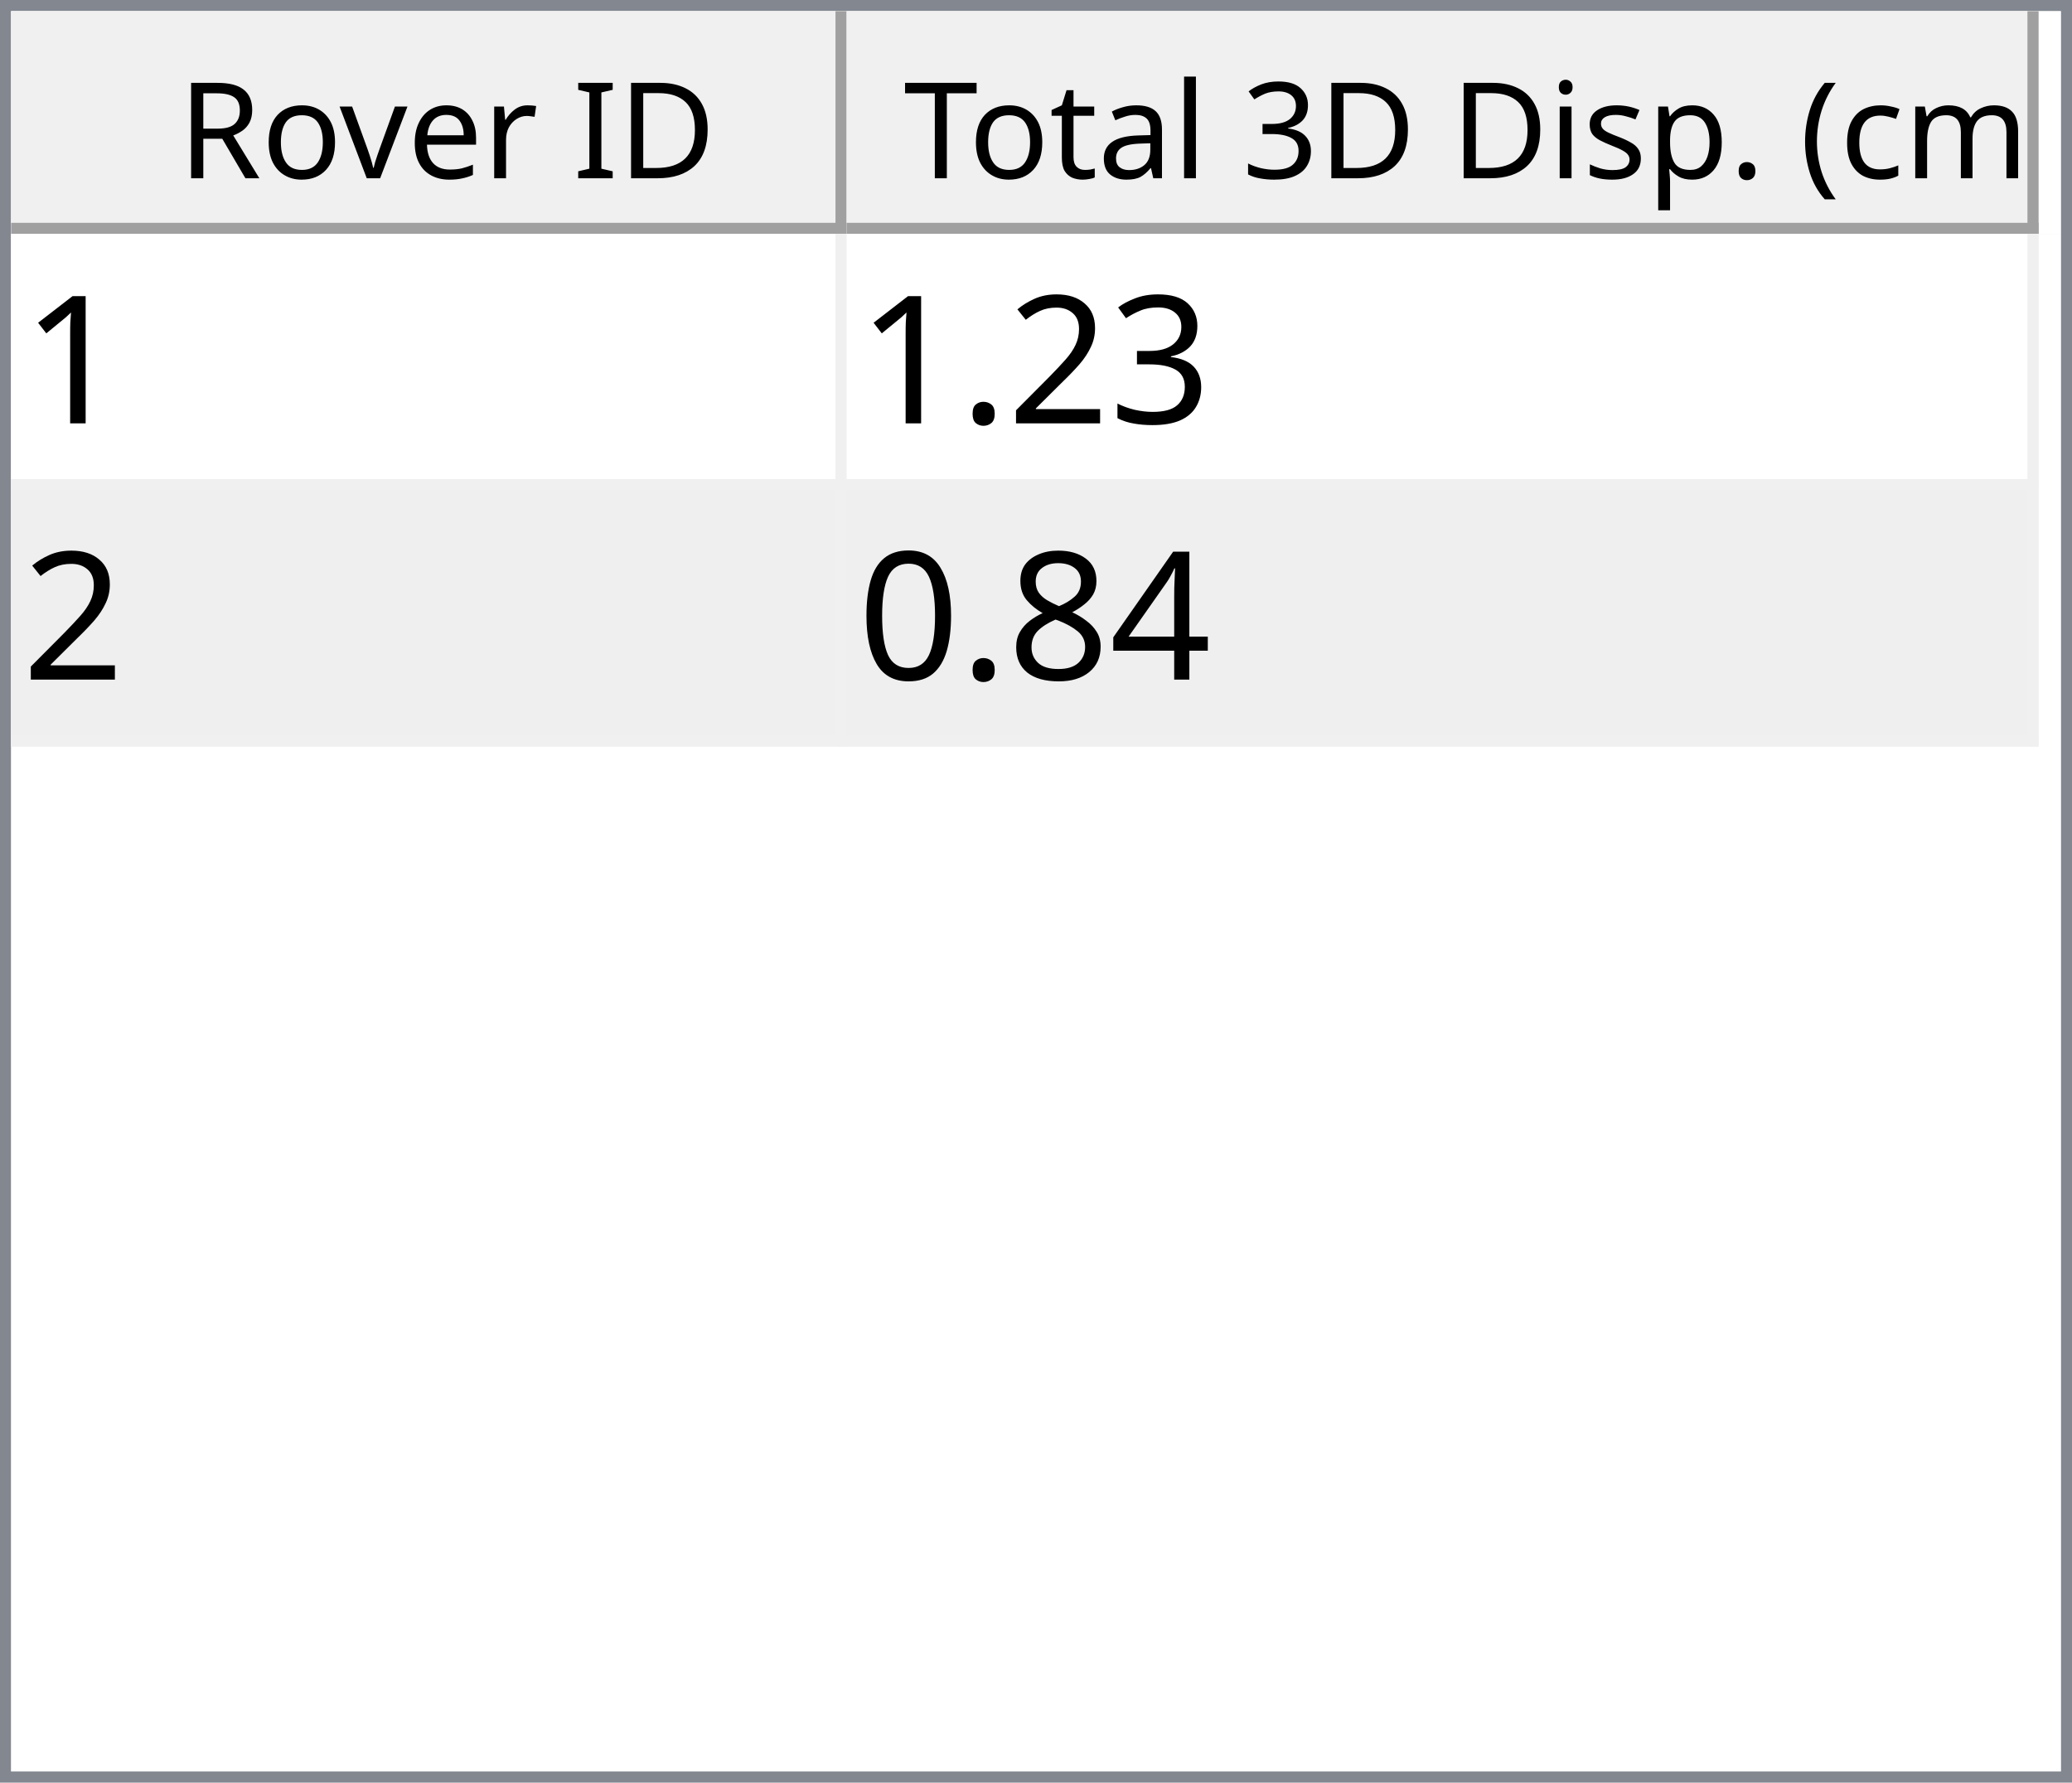
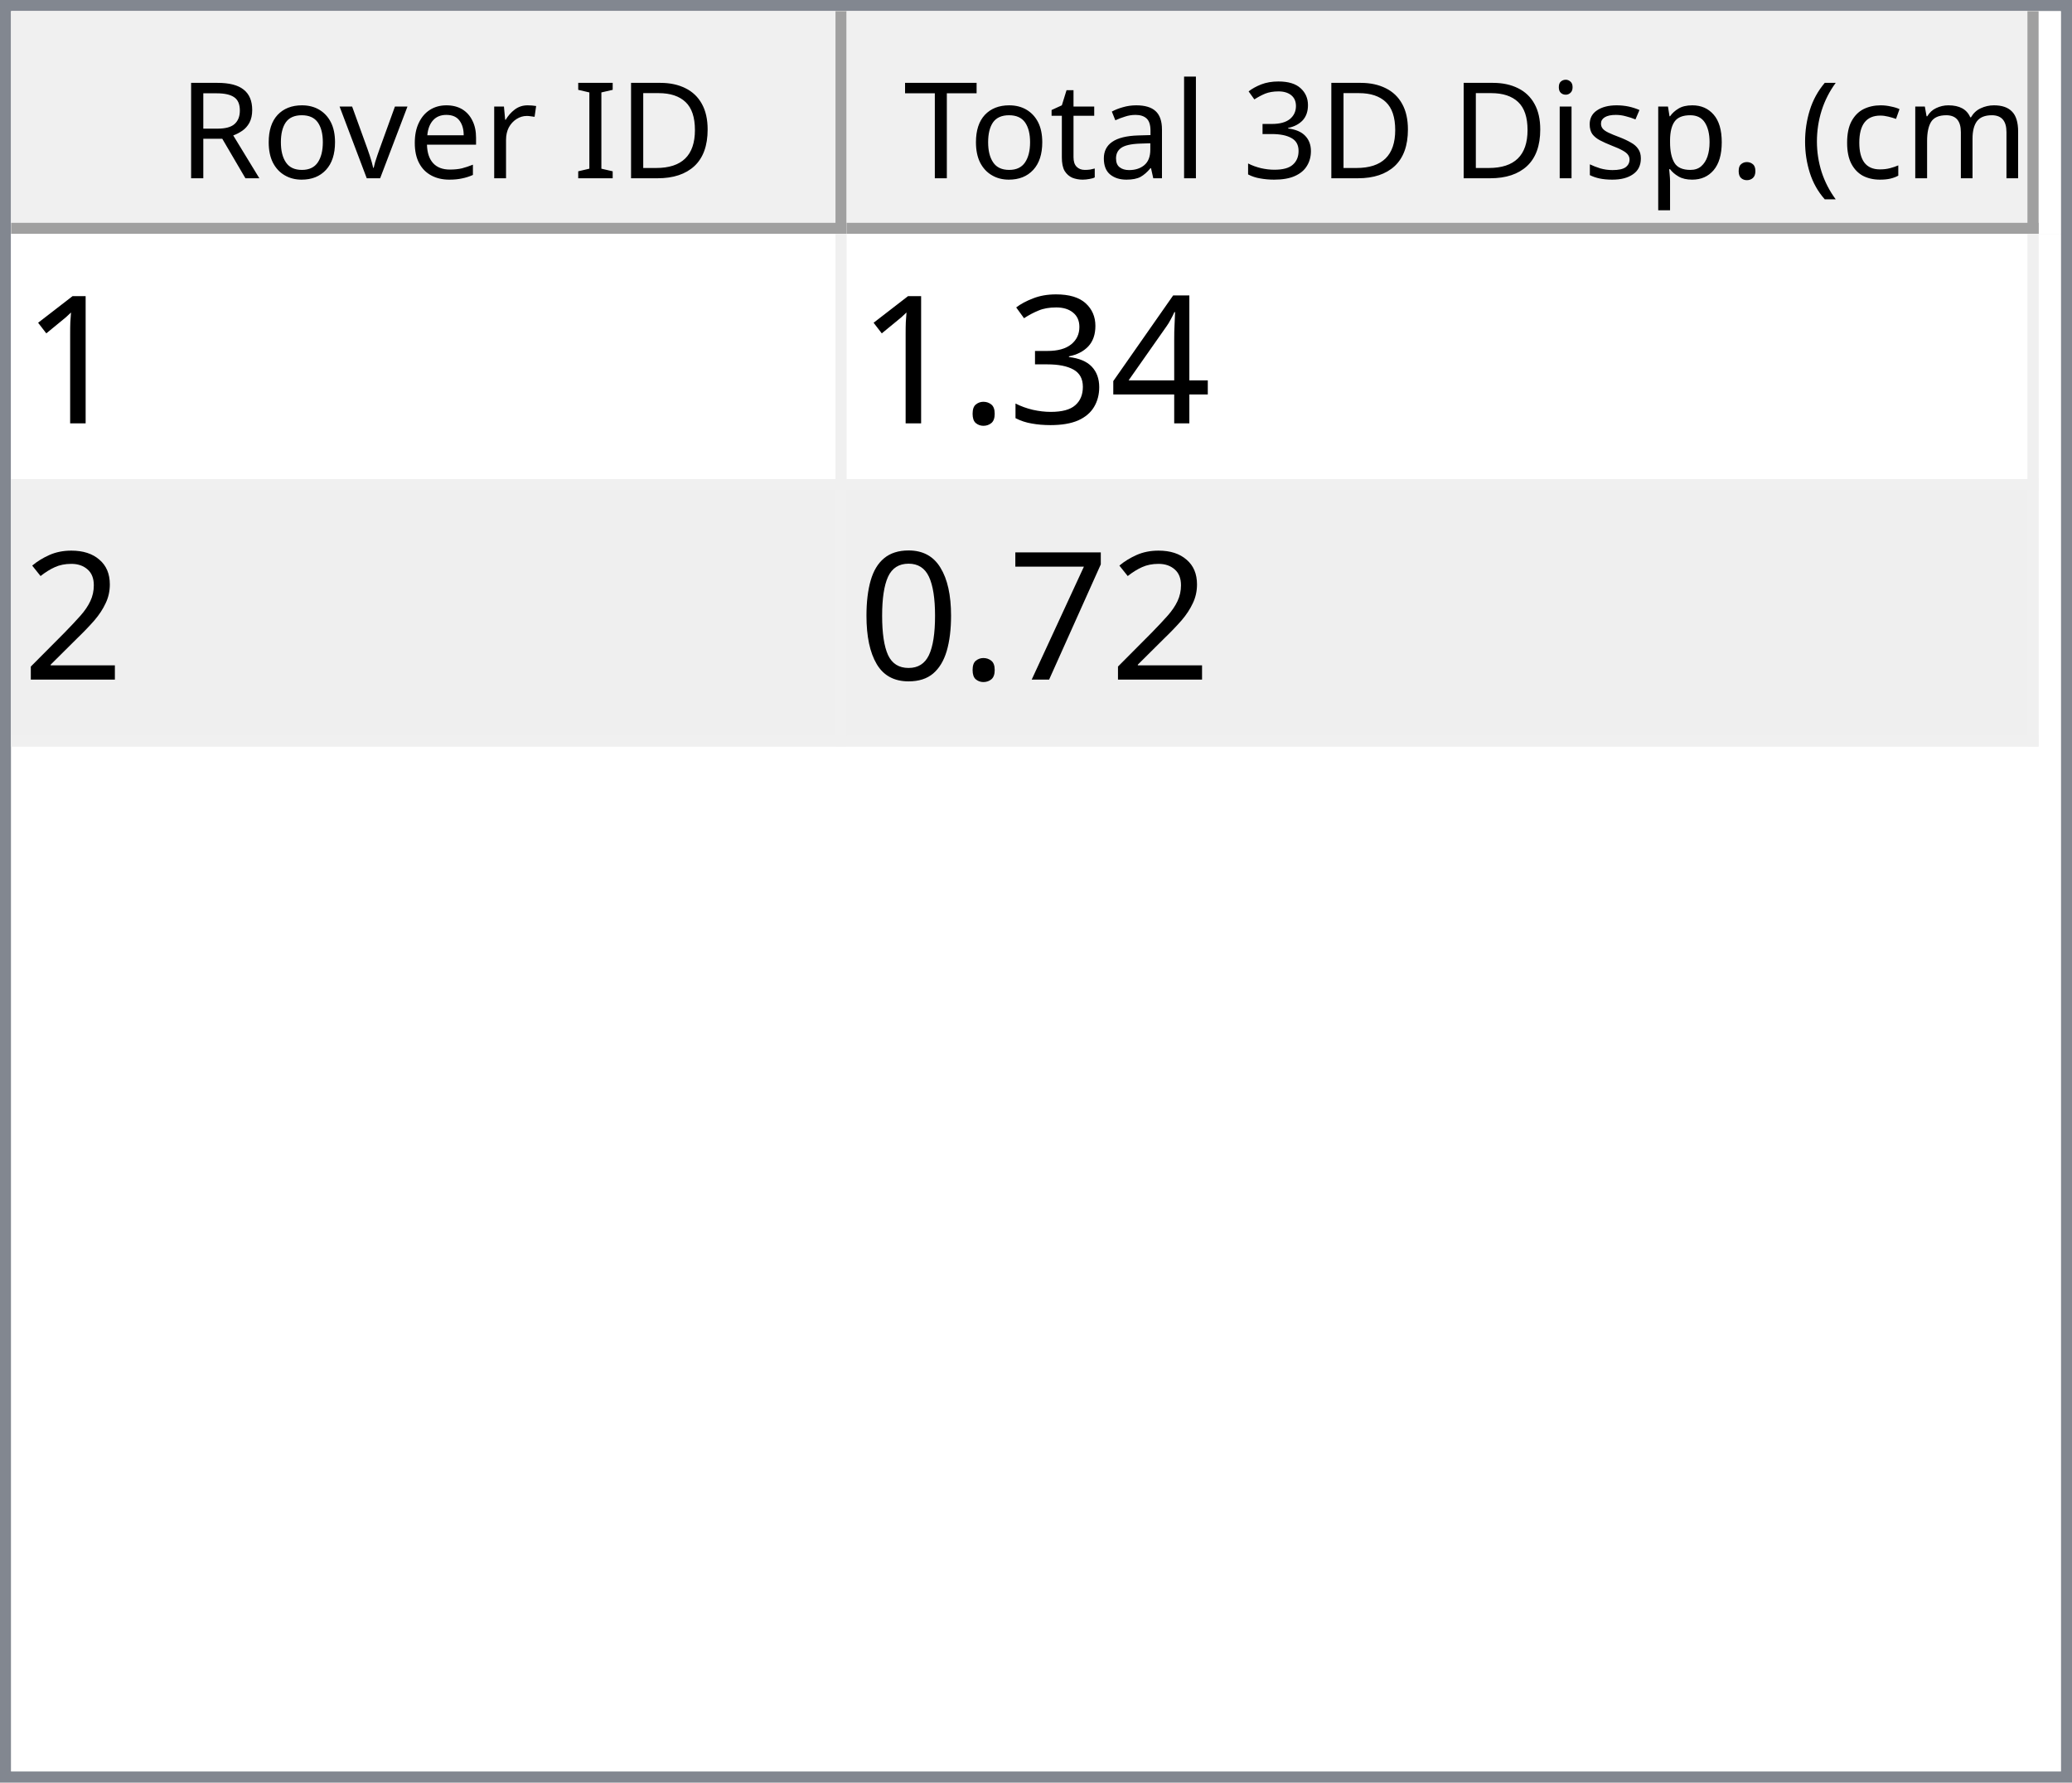
<svg xmlns="http://www.w3.org/2000/svg" style="fill-opacity:1; color-rendering:auto; color-interpolation:auto; text-rendering:auto; stroke:black; stroke-linecap:square; stroke-miterlimit:10; shape-rendering:auto; stroke-opacity:1; fill:black; stroke-dasharray:none; font-weight:normal; stroke-width:1; font-family:'Dialog'; font-style:normal; stroke-linejoin:miter; font-size:12px; stroke-dashoffset:0; image-rendering:auto;" width="186" height="160">
  <defs id="genericDefs" />
  <g>
    <defs id="defs1">
      <clipPath clipPathUnits="userSpaceOnUse" id="clipPath1">
        <path d="M0 0 L186 0 L186 160 L0 160 L0 0 Z" />
      </clipPath>
      <clipPath clipPathUnits="userSpaceOnUse" id="clipPath2">
        <path d="M0 0 L0 160 L186 160 L186 0 Z" />
      </clipPath>
      <clipPath clipPathUnits="userSpaceOnUse" id="clipPath3">
        <path d="M0 0 L0 20 L184 20 L184 0 Z" />
      </clipPath>
      <clipPath clipPathUnits="userSpaceOnUse" id="clipPath4">
        <path d="M0 0 L0 20 L75 20 L75 0 Z" />
      </clipPath>
      <clipPath clipPathUnits="userSpaceOnUse" id="clipPath5">
        <path d="M1 1 L1 19 L74 19 L74 1 Z" />
      </clipPath>
      <clipPath clipPathUnits="userSpaceOnUse" id="clipPath6">
        <path d="M0 0 L0 18 L73 18 L73 0 Z" />
      </clipPath>
      <clipPath clipPathUnits="userSpaceOnUse" id="clipPath7">
        <path d="M-0.5 -0.5 L-0.5 19.5 L74.5 19.5 L74.5 -0.5 Z" />
      </clipPath>
      <clipPath clipPathUnits="userSpaceOnUse" id="clipPath8">
        <path d="M0 0 L0 20 L107 20 L107 0 Z" />
      </clipPath>
      <clipPath clipPathUnits="userSpaceOnUse" id="clipPath9">
        <path d="M1 1 L1 19 L106 19 L106 1 Z" />
      </clipPath>
      <clipPath clipPathUnits="userSpaceOnUse" id="clipPath10">
        <path d="M0 0 L0 18 L105 18 L105 0 Z" />
      </clipPath>
      <clipPath clipPathUnits="userSpaceOnUse" id="clipPath11">
        <path d="M-0.5 -0.5 L-0.5 19.5 L106.5 19.5 L106.5 -0.5 Z" />
      </clipPath>
      <clipPath clipPathUnits="userSpaceOnUse" id="clipPath12">
        <path d="M0 0 L0 138 L184 138 L184 0 Z" />
      </clipPath>
      <clipPath clipPathUnits="userSpaceOnUse" id="clipPath13">
        <path d="M0 0 L0 46 L182 46 L182 0 Z" />
      </clipPath>
      <clipPath clipPathUnits="userSpaceOnUse" id="clipPath14">
        <path d="M-0.5 -0.5 L-0.5 45.5 L181.5 45.5 L181.5 -0.5 Z" />
      </clipPath>
      <clipPath clipPathUnits="userSpaceOnUse" id="clipPath15">
        <path d="M0 0 L0 22 L74 22 L74 0 Z" />
      </clipPath>
      <clipPath clipPathUnits="userSpaceOnUse" id="clipPath16">
        <path d="M0 0 L0 22 L106 22 L106 0 Z" />
      </clipPath>
      <font horiz-adv-x="64.551" id="font1">
        <font-face ascent="107.91" descent="25.098" units-per-em="100" style="font-style:normal; font-family:Segoe UI; font-weight:normal;" />
        <missing-glyph horiz-adv-x="64.551" d="M8.109 0 L8.109 68.266 L56.453 68.266 L56.453 0 L8.109 0 ZM15.328 7.234 L49.219 7.234 L49.219 61.031 L15.328 61.031 L15.328 7.234 Z" />
        <glyph unicode="D" horiz-adv-x="70.117" d="M9.188 0 L9.188 70.016 L28.516 70.016 Q65.531 70.016 65.531 35.891 Q65.531 19.672 55.25 9.836 Q44.969 0 27.734 0 L9.188 0 ZM17.391 62.594 L17.391 7.422 L27.828 7.422 Q41.609 7.422 49.273 14.797 Q56.938 22.172 56.938 35.688 Q56.938 62.594 28.328 62.594 L17.391 62.594 Z" />
        <glyph unicode="I" horiz-adv-x="26.611" d="M17.391 0 L9.188 0 L9.188 70.016 L17.391 70.016 L17.391 0 Z" />
        <glyph unicode=" " horiz-adv-x="27.393" d="" />
        <glyph unicode="r" horiz-adv-x="34.766" d="M34.188 41.891 Q32.078 43.5 28.125 43.5 Q23 43.5 19.555 38.672 Q16.109 33.844 16.109 25.484 L16.109 0 L8.109 0 L8.109 50 L16.109 50 L16.109 39.703 L16.312 39.703 Q18.016 44.969 21.531 47.922 Q25.047 50.875 29.391 50.875 Q32.516 50.875 34.188 50.203 L34.188 41.891 Z" />
        <glyph unicode="e" horiz-adv-x="52.295" d="M48.297 23 L12.984 23 Q13.188 14.656 17.484 10.109 Q21.781 5.562 29.297 5.562 Q37.75 5.562 44.828 11.141 L44.828 3.609 Q38.234 -1.172 27.391 -1.172 Q16.797 -1.172 10.742 5.641 Q4.688 12.453 4.688 24.812 Q4.688 36.469 11.305 43.82 Q17.922 51.172 27.734 51.172 Q37.547 51.172 42.922 44.828 Q48.297 38.484 48.297 27.203 L48.297 23 ZM40.094 29.781 Q40.047 36.719 36.75 40.578 Q33.453 44.438 27.594 44.438 Q21.922 44.438 17.969 40.383 Q14.016 36.328 13.094 29.781 L40.094 29.781 Z" />
        <glyph unicode="v" horiz-adv-x="47.9" d="M47.406 50 L27.484 0 L19.625 0 L0.688 50 L9.469 50 L22.172 13.672 Q23.578 9.672 23.922 6.688 L24.125 6.688 Q24.609 10.453 25.688 13.484 L38.969 50 L47.406 50 Z" />
        <glyph unicode="o" horiz-adv-x="58.594" d="M29 -1.172 Q17.922 -1.172 11.305 5.836 Q4.688 12.844 4.688 24.422 Q4.688 37.016 11.57 44.094 Q18.453 51.172 30.172 51.172 Q41.359 51.172 47.633 44.289 Q53.906 37.406 53.906 25.203 Q53.906 13.234 47.141 6.031 Q40.375 -1.172 29 -1.172 ZM29.594 44.438 Q21.875 44.438 17.383 39.188 Q12.891 33.938 12.891 24.703 Q12.891 15.828 17.43 10.695 Q21.969 5.562 29.594 5.562 Q37.359 5.562 41.531 10.594 Q45.703 15.625 45.703 24.906 Q45.703 34.281 41.531 39.359 Q37.359 44.438 29.594 44.438 Z" />
        <glyph unicode="R" horiz-adv-x="59.814" d="M59.375 0 L49.609 0 L37.891 19.625 Q36.281 22.359 34.766 24.289 Q33.25 26.219 31.664 27.438 Q30.078 28.656 28.25 29.219 Q26.422 29.781 24.125 29.781 L17.391 29.781 L17.391 0 L9.188 0 L9.188 70.016 L30.078 70.016 Q34.672 70.016 38.555 68.867 Q42.438 67.719 45.289 65.375 Q48.141 63.031 49.758 59.547 Q51.375 56.062 51.375 51.375 Q51.375 47.703 50.273 44.656 Q49.172 41.609 47.148 39.211 Q45.125 36.812 42.266 35.133 Q39.406 33.453 35.844 32.516 L35.844 32.328 Q37.594 31.547 38.891 30.547 Q40.188 29.547 41.359 28.18 Q42.531 26.812 43.68 25.078 Q44.828 23.344 46.234 21.047 L59.375 0 ZM17.391 62.594 L17.391 37.203 L28.516 37.203 Q31.594 37.203 34.203 38.133 Q36.812 39.062 38.719 40.797 Q40.625 42.531 41.703 45.047 Q42.781 47.562 42.781 50.688 Q42.781 56.297 39.141 59.445 Q35.5 62.594 28.609 62.594 L17.391 62.594 Z" />
        <glyph unicode=")" horiz-adv-x="30.176" d="M8.297 -15.922 L1.172 -15.922 Q16.406 2.344 16.406 26.812 Q16.406 51.469 1.078 70.016 L8.297 70.016 Q23.531 52.156 23.531 26.703 Q23.531 1.375 8.297 -15.922 Z" />
        <glyph unicode="m" horiz-adv-x="86.133" d="M79.109 0 L71.094 0 L71.094 28.719 Q71.094 37.016 68.531 40.727 Q65.969 44.438 59.906 44.438 Q54.781 44.438 51.195 39.75 Q47.609 35.062 47.609 28.516 L47.609 0 L39.594 0 L39.594 29.688 Q39.594 44.438 28.219 44.438 Q22.953 44.438 19.531 40.016 Q16.109 35.594 16.109 28.516 L16.109 0 L8.109 0 L8.109 50 L16.109 50 L16.109 42.094 L16.312 42.094 Q21.625 51.172 31.844 51.172 Q36.969 51.172 40.773 48.312 Q44.578 45.453 46 40.828 Q51.562 51.172 62.594 51.172 Q79.109 51.172 79.109 30.812 L79.109 0 Z" />
        <glyph unicode="c" horiz-adv-x="46.191" d="M42.188 2.297 Q36.422 -1.172 28.516 -1.172 Q17.828 -1.172 11.258 5.789 Q4.688 12.75 4.688 23.828 Q4.688 36.188 11.766 43.68 Q18.844 51.172 30.672 51.172 Q37.25 51.172 42.281 48.734 L42.281 40.531 Q36.719 44.438 30.375 44.438 Q22.703 44.438 17.797 38.945 Q12.891 33.453 12.891 24.516 Q12.891 15.719 17.508 10.641 Q22.125 5.562 29.891 5.562 Q36.422 5.562 42.188 9.906 L42.188 2.297 Z" />
        <glyph unicode="(" horiz-adv-x="30.176" d="M29.109 -15.922 L21.969 -15.922 Q6.844 1.375 6.844 26.703 Q6.844 52.156 21.969 70.016 L29.203 70.016 Q13.875 51.469 13.875 26.812 Q13.875 2.344 29.109 -15.922 Z" />
        <glyph unicode="." horiz-adv-x="21.68" d="M10.891 -1.078 Q8.641 -1.078 7.055 0.539 Q5.469 2.156 5.469 4.391 Q5.469 6.641 7.055 8.273 Q8.641 9.906 10.891 9.906 Q13.188 9.906 14.797 8.273 Q16.406 6.641 16.406 4.391 Q16.406 2.156 14.797 0.539 Q13.188 -1.078 10.891 -1.078 Z" />
        <glyph unicode="p" horiz-adv-x="58.789" d="M16.312 7.234 L16.109 7.234 L16.109 -23 L8.109 -23 L8.109 50 L16.109 50 L16.109 41.219 L16.312 41.219 Q22.219 51.172 33.594 51.172 Q43.266 51.172 48.688 44.461 Q54.109 37.75 54.109 26.469 Q54.109 13.922 48 6.375 Q41.891 -1.172 31.297 -1.172 Q21.578 -1.172 16.312 7.234 ZM16.109 27.391 L16.109 20.406 Q16.109 14.203 20.141 9.883 Q24.172 5.562 30.375 5.562 Q37.641 5.562 41.773 11.133 Q45.906 16.703 45.906 26.609 Q45.906 34.969 42.047 39.703 Q38.188 44.438 31.594 44.438 Q24.609 44.438 20.359 39.578 Q16.109 34.719 16.109 27.391 Z" />
        <glyph unicode="s" horiz-adv-x="42.432" d="M5.078 1.812 L5.078 10.406 Q11.625 5.562 19.484 5.562 Q30.031 5.562 30.031 12.594 Q30.031 14.594 29.125 15.992 Q28.219 17.391 26.68 18.461 Q25.141 19.531 23.07 20.383 Q21 21.234 18.609 22.172 Q15.281 23.484 12.766 24.828 Q10.25 26.172 8.57 27.859 Q6.891 29.547 6.031 31.695 Q5.172 33.844 5.172 36.719 Q5.172 40.234 6.789 42.945 Q8.406 45.656 11.086 47.484 Q13.766 49.312 17.211 50.242 Q20.656 51.172 24.312 51.172 Q30.812 51.172 35.938 48.922 L35.938 40.828 Q30.422 44.438 23.25 44.438 Q21 44.438 19.195 43.922 Q17.391 43.406 16.094 42.477 Q14.797 41.547 14.086 40.258 Q13.375 38.969 13.375 37.406 Q13.375 35.453 14.086 34.133 Q14.797 32.812 16.164 31.789 Q17.531 30.766 19.484 29.938 Q21.438 29.109 23.922 28.125 Q27.25 26.859 29.883 25.516 Q32.516 24.172 34.375 22.484 Q36.234 20.797 37.234 18.602 Q38.234 16.406 38.234 13.375 Q38.234 9.672 36.602 6.938 Q34.969 4.203 32.234 2.398 Q29.5 0.594 25.93 -0.289 Q22.359 -1.172 18.453 -1.172 Q10.75 -1.172 5.078 1.812 Z" />
        <glyph unicode="i" horiz-adv-x="24.219" d="M12.203 62.703 Q10.062 62.703 8.547 64.164 Q7.031 65.625 7.031 67.875 Q7.031 70.125 8.547 71.609 Q10.062 73.094 12.203 73.094 Q14.406 73.094 15.945 71.609 Q17.484 70.125 17.484 67.875 Q17.484 65.719 15.945 64.211 Q14.406 62.703 12.203 62.703 ZM16.109 0 L8.109 0 L8.109 50 L16.109 50 L16.109 0 Z" />
        <glyph unicode="3" horiz-adv-x="53.906" d="M46.531 19.828 Q46.531 15.094 44.75 11.211 Q42.969 7.328 39.719 4.57 Q36.469 1.812 31.93 0.297 Q27.391 -1.219 21.922 -1.219 Q11.922 -1.219 6 2.594 L6 11.188 Q13.094 5.609 22.219 5.609 Q25.875 5.609 28.828 6.539 Q31.781 7.469 33.906 9.227 Q36.031 10.984 37.18 13.477 Q38.328 15.969 38.328 19.094 Q38.328 32.812 18.797 32.812 L12.984 32.812 L12.984 39.594 L18.5 39.594 Q35.797 39.594 35.797 52.484 Q35.797 64.406 22.609 64.406 Q15.188 64.406 8.688 59.422 L8.688 67.188 Q15.375 71.188 24.609 71.188 Q29 71.188 32.57 69.969 Q36.141 68.75 38.68 66.555 Q41.219 64.359 42.609 61.281 Q44 58.203 44 54.5 Q44 40.672 30.031 36.719 L30.031 36.531 Q33.594 36.141 36.625 34.797 Q39.656 33.453 41.852 31.305 Q44.047 29.156 45.289 26.25 Q46.531 23.344 46.531 19.828 Z" />
        <glyph unicode="l" horiz-adv-x="24.219" d="M16.109 0 L8.109 0 L8.109 74.031 L16.109 74.031 L16.109 0 Z" />
        <glyph unicode="a" horiz-adv-x="50.879" d="M43.891 0 L35.891 0 L35.891 7.812 L35.688 7.812 Q30.469 -1.172 20.312 -1.172 Q12.844 -1.172 8.617 2.781 Q4.391 6.734 4.391 13.281 Q4.391 27.297 20.906 29.594 L35.891 31.688 Q35.891 44.438 25.594 44.438 Q16.547 44.438 9.281 38.281 L9.281 46.484 Q16.656 51.172 26.266 51.172 Q43.891 51.172 43.891 32.516 L43.891 0 ZM35.891 25.297 L23.828 23.641 Q18.266 22.859 15.43 20.875 Q12.594 18.891 12.594 13.875 Q12.594 10.203 15.211 7.883 Q17.828 5.562 22.172 5.562 Q28.125 5.562 32.008 9.742 Q35.891 13.922 35.891 20.312 L35.891 25.297 Z" />
        <glyph unicode="t" horiz-adv-x="33.887" d="M31.297 0.484 Q28.469 -1.078 23.828 -1.078 Q10.688 -1.078 10.688 13.578 L10.688 43.172 L2.094 43.172 L2.094 50 L10.688 50 L10.688 62.203 L18.703 64.797 L18.703 50 L31.297 50 L31.297 43.172 L18.703 43.172 L18.703 14.984 Q18.703 9.969 20.414 7.82 Q22.125 5.672 26.078 5.672 Q29.109 5.672 31.297 7.328 L31.297 0.484 Z" />
        <glyph unicode="T" horiz-adv-x="52.393" d="M50.594 62.594 L30.375 62.594 L30.375 0 L22.172 0 L22.172 62.594 L2 62.594 L2 70.016 L50.594 70.016 L50.594 62.594 Z" />
      </font>
      <font horiz-adv-x="75.0" id="font2">
        <font-face ascent="100.537" descent="21.973" units-per-em="100" style="font-style:normal; font-family:sans-serif; font-weight:normal;" />
        <missing-glyph horiz-adv-x="75.0" d="M12.5 0 L12.5 62.5 L62.5 62.5 L62.5 0 L12.5 0 ZM14.062 1.562 L60.938 1.562 L60.938 60.938 L14.062 60.938 L14.062 1.562 Z" />
        <glyph unicode="1" horiz-adv-x="55.615" d="M37.25 0 L28.469 0 L28.469 56 Q25.297 52.984 20.141 49.953 Q14.984 46.922 10.891 45.406 L10.891 53.906 Q18.266 57.375 23.781 62.305 Q29.297 67.234 31.594 71.875 L37.25 71.875 L37.25 0 Z" />
+         <glyph unicode="4" horiz-adv-x="55.615" d="M32.328 0 L32.328 17.141 L1.266 17.141 L1.266 25.203 L33.938 71.578 L41.109 71.578 L41.109 25.203 L50.781 25.203 L50.781 17.141 L41.109 17.141 L41.109 0 L32.328 0 ZM32.328 25.203 L32.328 57.469 L9.906 25.203 L32.328 25.203 Z" />
        <glyph unicode="3" horiz-adv-x="55.615" d="M4.203 18.891 L12.984 20.062 Q14.5 12.594 18.141 9.297 Q21.781 6 27 6 Q33.203 6 37.477 10.297 Q41.75 14.594 41.75 20.953 Q41.75 27 37.797 30.93 Q33.844 34.859 27.734 34.859 Q25.25 34.859 21.531 33.891 L22.516 41.609 Q23.391 41.5 23.922 41.5 Q29.547 41.5 34.039 44.43 Q38.531 47.359 38.531 53.469 Q38.531 58.297 35.258 61.477 Q31.984 64.656 26.812 64.656 Q21.688 64.656 18.266 61.43 Q14.844 58.203 13.875 51.766 L5.078 53.328 Q6.688 62.156 12.398 67.016 Q18.109 71.875 26.609 71.875 Q32.469 71.875 37.398 69.359 Q42.328 66.844 44.945 62.5 Q47.562 58.156 47.562 53.266 Q47.562 48.641 45.07 44.828 Q42.578 41.016 37.703 38.766 Q44.047 37.312 47.562 32.695 Q51.078 28.078 51.078 21.141 Q51.078 11.766 44.242 5.25 Q37.406 -1.266 26.953 -1.266 Q17.531 -1.266 11.305 4.352 Q5.078 9.969 4.203 18.891 Z" />
+         <glyph unicode="." horiz-adv-x="27.783" d="M9.078 0 L9.078 10.016 L19.094 10.016 L19.094 0 L9.078 0 Z" />
        <glyph unicode="2" horiz-adv-x="55.615" d="M50.344 8.453 L50.344 0 L3.031 0 Q2.938 3.172 4.047 6.109 Q5.859 10.938 9.836 15.625 Q13.812 20.312 21.344 26.469 Q33.016 36.031 37.117 41.625 Q41.219 47.219 41.219 52.203 Q41.219 57.422 37.477 61.008 Q33.734 64.594 27.734 64.594 Q21.391 64.594 17.578 60.789 Q13.766 56.984 13.719 50.25 L4.688 51.172 Q5.609 61.281 11.664 66.578 Q17.719 71.875 27.938 71.875 Q38.234 71.875 44.242 66.164 Q50.25 60.453 50.25 52 Q50.25 47.703 48.492 43.555 Q46.734 39.406 42.656 34.812 Q38.578 30.219 29.109 22.219 Q21.188 15.578 18.945 13.211 Q16.703 10.844 15.234 8.453 L50.344 8.453 Z" />
-         <glyph unicode="." horiz-adv-x="27.783" d="M9.078 0 L9.078 10.016 L19.094 10.016 L19.094 0 L9.078 0 Z" />
-         <glyph unicode="4" horiz-adv-x="55.615" d="M32.328 0 L32.328 17.141 L1.266 17.141 L1.266 25.203 L33.938 71.578 L41.109 71.578 L41.109 25.203 L50.781 25.203 L50.781 17.141 L41.109 17.141 L41.109 0 L32.328 0 ZM32.328 25.203 L32.328 57.469 L9.906 25.203 L32.328 25.203 Z" />
-         <glyph unicode="8" horiz-adv-x="55.615" d="M17.672 38.812 Q12.203 40.828 9.57 44.539 Q6.938 48.25 6.938 53.422 Q6.938 61.234 12.555 66.555 Q18.172 71.875 27.484 71.875 Q36.859 71.875 42.578 66.43 Q48.297 60.984 48.297 53.172 Q48.297 48.188 45.68 44.508 Q43.062 40.828 37.75 38.812 Q44.344 36.672 47.781 31.883 Q51.219 27.094 51.219 20.453 Q51.219 11.281 44.727 5.031 Q38.234 -1.219 27.641 -1.219 Q17.047 -1.219 10.547 5.055 Q4.047 11.328 4.047 20.703 Q4.047 27.688 7.594 32.398 Q11.141 37.109 17.672 38.812 ZM15.922 53.719 Q15.922 48.641 19.195 45.414 Q22.469 42.188 27.688 42.188 Q32.766 42.188 36.016 45.383 Q39.266 48.578 39.266 53.219 Q39.266 58.062 35.914 61.359 Q32.562 64.656 27.594 64.656 Q22.562 64.656 19.242 61.43 Q15.922 58.203 15.922 53.719 ZM13.094 20.656 Q13.094 16.891 14.875 13.375 Q16.656 9.859 20.172 7.93 Q23.688 6 27.734 6 Q34.031 6 38.133 10.055 Q42.234 14.109 42.234 20.359 Q42.234 26.703 38.016 30.859 Q33.797 35.016 27.438 35.016 Q21.234 35.016 17.164 30.914 Q13.094 26.812 13.094 20.656 Z" />
+         <glyph unicode="7" horiz-adv-x="55.615" d="M4.734 62.203 L4.734 70.656 L51.078 70.656 L51.078 63.812 Q44.234 56.547 37.523 44.484 Q30.812 32.422 27.156 19.672 Q24.516 10.688 23.781 0 L14.75 0 Q14.891 8.453 18.062 20.414 Q21.234 32.375 27.172 43.484 Q33.109 54.594 39.797 62.203 L4.734 62.203 Z" />
        <glyph unicode="0" horiz-adv-x="55.615" d="M4.156 35.297 Q4.156 48 6.766 55.742 Q9.375 63.484 14.523 67.68 Q19.672 71.875 27.484 71.875 Q33.25 71.875 37.594 69.555 Q41.938 67.234 44.773 62.867 Q47.609 58.5 49.219 52.227 Q50.828 45.953 50.828 35.297 Q50.828 22.703 48.242 14.969 Q45.656 7.234 40.508 3.008 Q35.359 -1.219 27.484 -1.219 Q17.141 -1.219 11.234 6.203 Q4.156 15.141 4.156 35.297 ZM13.188 35.297 Q13.188 17.672 17.312 11.836 Q21.438 6 27.484 6 Q33.547 6 37.672 11.859 Q41.797 17.719 41.797 35.297 Q41.797 52.984 37.672 58.789 Q33.547 64.594 27.391 64.594 Q21.344 64.594 17.719 59.469 Q13.188 52.938 13.188 35.297 Z" />
      </font>
    </defs>
    <g style="fill:white; stroke:white;">
      <rect x="0" y="0" width="186" style="clip-path:url(#clipPath1); stroke:none;" height="160" />
    </g>
    <g style="fill:white; text-rendering:optimizeSpeed; color-rendering:optimizeSpeed; image-rendering:optimizeSpeed; shape-rendering:crispEdges; stroke:white; color-interpolation:sRGB;">
      <rect x="0" width="186" height="160" y="0" style="stroke:none;" />
      <path style="stroke:none;" d="M0 160 L186 160 L186 0 L0 0 Z" />
    </g>
    <g style="fill:rgb(240,240,240); font-family:'Segoe UI'; stroke:rgb(240,240,240);">
      <rect x="0" y="0" width="186" style="clip-path:url(#clipPath2); stroke:none;" height="160" />
    </g>
    <g style="fill:rgb(130,135,144); font-family:'Segoe UI'; stroke:rgb(130,135,144);">
      <path d="M0 0 L186 0 L186 160 L0 160 L0 0 ZM1 1 L185 1 L185 159 L1 159 L1 1 Z" style="fill-rule:evenodd; clip-path:url(#clipPath2); stroke:none;" />
    </g>
    <g style="fill:white; font-family:'Segoe UI'; stroke:white;" transform="translate(1,1)">
      <rect x="0" y="0" width="184" style="clip-path:url(#clipPath3); stroke:none;" height="20" />
    </g>
    <g style="fill:rgb(240,240,240); font-family:'Segoe UI'; stroke:rgb(240,240,240);" transform="translate(1,1)">
      <rect x="0" y="0" width="75" style="clip-path:url(#clipPath4); stroke:none;" height="20" />
    </g>
    <g style="font-family:'Segoe UI';" transform="translate(2,2)">
      <text x="14" xml:space="preserve" y="14" style="clip-path:url(#clipPath6); stroke:none;">Rover ID</text>
    </g>
    <g style="fill:rgb(160,160,160); font-family:'Segoe UI'; stroke:rgb(160,160,160); stroke-linejoin:bevel;" transform="translate(1.5,1.5)">
      <line x1="74" x2="74" y1="0" style="fill:none; clip-path:url(#clipPath7);" y2="19" />
    </g>
    <g style="fill:rgb(160,160,160); font-family:'Segoe UI'; stroke:rgb(160,160,160); stroke-linejoin:bevel;" transform="matrix(1,0,0,1,1,1) translate(0.5,0.5)">
      <line x1="0" x2="74" y1="19" style="fill:none; clip-path:url(#clipPath7);" y2="19" />
    </g>
    <g style="fill:rgb(240,240,240); font-family:'Segoe UI'; stroke:rgb(240,240,240);" transform="translate(76,1)">
      <rect x="0" y="0" width="107" style="clip-path:url(#clipPath8); stroke:none;" height="20" />
    </g>
    <g style="font-family:'Segoe UI';" transform="translate(77,2)">
      <text x="1" xml:space="preserve" y="14" style="clip-path:url(#clipPath10); stroke:none;"> Total 3D Disp. (cm)</text>
    </g>
    <g style="fill:rgb(160,160,160); font-family:'Segoe UI'; stroke:rgb(160,160,160); stroke-linejoin:bevel;" transform="translate(76.5,1.5)">
      <line x1="106" x2="106" y1="0" style="fill:none; clip-path:url(#clipPath11);" y2="19" />
    </g>
    <g style="fill:rgb(160,160,160); font-family:'Segoe UI'; stroke:rgb(160,160,160); stroke-linejoin:bevel;" transform="matrix(1,0,0,1,76,1) translate(0.5,0.5)">
      <line x1="0" x2="106" y1="19" style="fill:none; clip-path:url(#clipPath11);" y2="19" />
    </g>
    <g style="fill:white; font-family:'Segoe UI'; stroke:white;" transform="translate(1,21)">
      <rect x="0" y="0" width="184" style="clip-path:url(#clipPath12); stroke:none;" height="138" />
    </g>
    <g style="fill:rgb(240,240,240); font-size:16px; font-family:sans-serif; stroke:rgb(240,240,240);" transform="translate(1,21)">
      <rect x="0" y="0" width="182" style="clip-path:url(#clipPath13); stroke:none;" height="46" />
      <line transform="translate(0.5,0.5)" x1="0" x2="181" y1="22" style="clip-path:url(#clipPath14); fill:none; stroke-linejoin:bevel;" y2="22" />
    </g>
    <g transform="matrix(1,0,0,1,1,21) translate(0.5,0.5)" style="fill:rgb(240,240,240); font-size:16px; font-family:sans-serif; stroke:rgb(240,240,240); stroke-linejoin:bevel;">
      <line x1="0" x2="181" y1="45" style="fill:none; clip-path:url(#clipPath14);" y2="45" />
    </g>
    <g transform="matrix(1,0,0,1,1,21) translate(0.5,0.5)" style="fill:rgb(240,240,240); font-size:16px; font-family:sans-serif; stroke:rgb(240,240,240); stroke-linejoin:bevel;">
      <line x1="74" x2="74" y1="0" style="fill:none; clip-path:url(#clipPath14);" y2="45" />
    </g>
    <g transform="matrix(1,0,0,1,1,21) translate(0.5,0.5)" style="fill:rgb(240,240,240); font-size:16px; font-family:sans-serif; stroke:rgb(240,240,240); stroke-linejoin:bevel;">
      <line x1="181" x2="181" y1="0" style="fill:none; clip-path:url(#clipPath14);" y2="45" />
    </g>
    <g style="fill:white; font-size:16px; font-family:sans-serif; stroke:white;" transform="matrix(1,0,0,1,1,21)">
      <rect x="0" y="0" width="74" style="clip-path:url(#clipPath15); stroke:none;" height="22" />
      <text x="1" y="17" style="fill:black; clip-path:url(#clipPath15); stroke:none;" xml:space="preserve">1</text>
    </g>
    <g style="fill:white; font-size:16px; font-family:sans-serif; stroke:white;" transform="matrix(1,0,0,1,1,21) translate(75,0)">
      <rect x="0" y="0" width="106" style="clip-path:url(#clipPath16); stroke:none;" height="22" />
-       <text x="1" y="17" style="fill:black; clip-path:url(#clipPath16); stroke:none;" xml:space="preserve">1.23</text>
+       <text x="1" y="17" style="fill:black; clip-path:url(#clipPath16); stroke:none;" xml:space="preserve">1.34</text>
    </g>
    <g style="fill:rgb(239,239,239); font-size:16px; font-family:sans-serif; stroke:rgb(239,239,239);" transform="matrix(1,0,0,1,1,21) translate(0,23)">
      <rect x="0" y="0" width="74" style="clip-path:url(#clipPath15); stroke:none;" height="22" />
      <text x="1" y="17" style="fill:black; clip-path:url(#clipPath15); stroke:none;" xml:space="preserve">2</text>
    </g>
    <g style="fill:rgb(239,239,239); font-size:16px; font-family:sans-serif; stroke:rgb(239,239,239);" transform="matrix(1,0,0,1,1,21) translate(75,23)">
      <rect x="0" y="0" width="106" style="clip-path:url(#clipPath16); stroke:none;" height="22" />
-       <text x="1" y="17" style="fill:black; clip-path:url(#clipPath16); stroke:none;" xml:space="preserve">0.84</text>
+       <text x="1" y="17" style="fill:black; clip-path:url(#clipPath16); stroke:none;" xml:space="preserve">0.72</text>
    </g>
  </g>
</svg>
